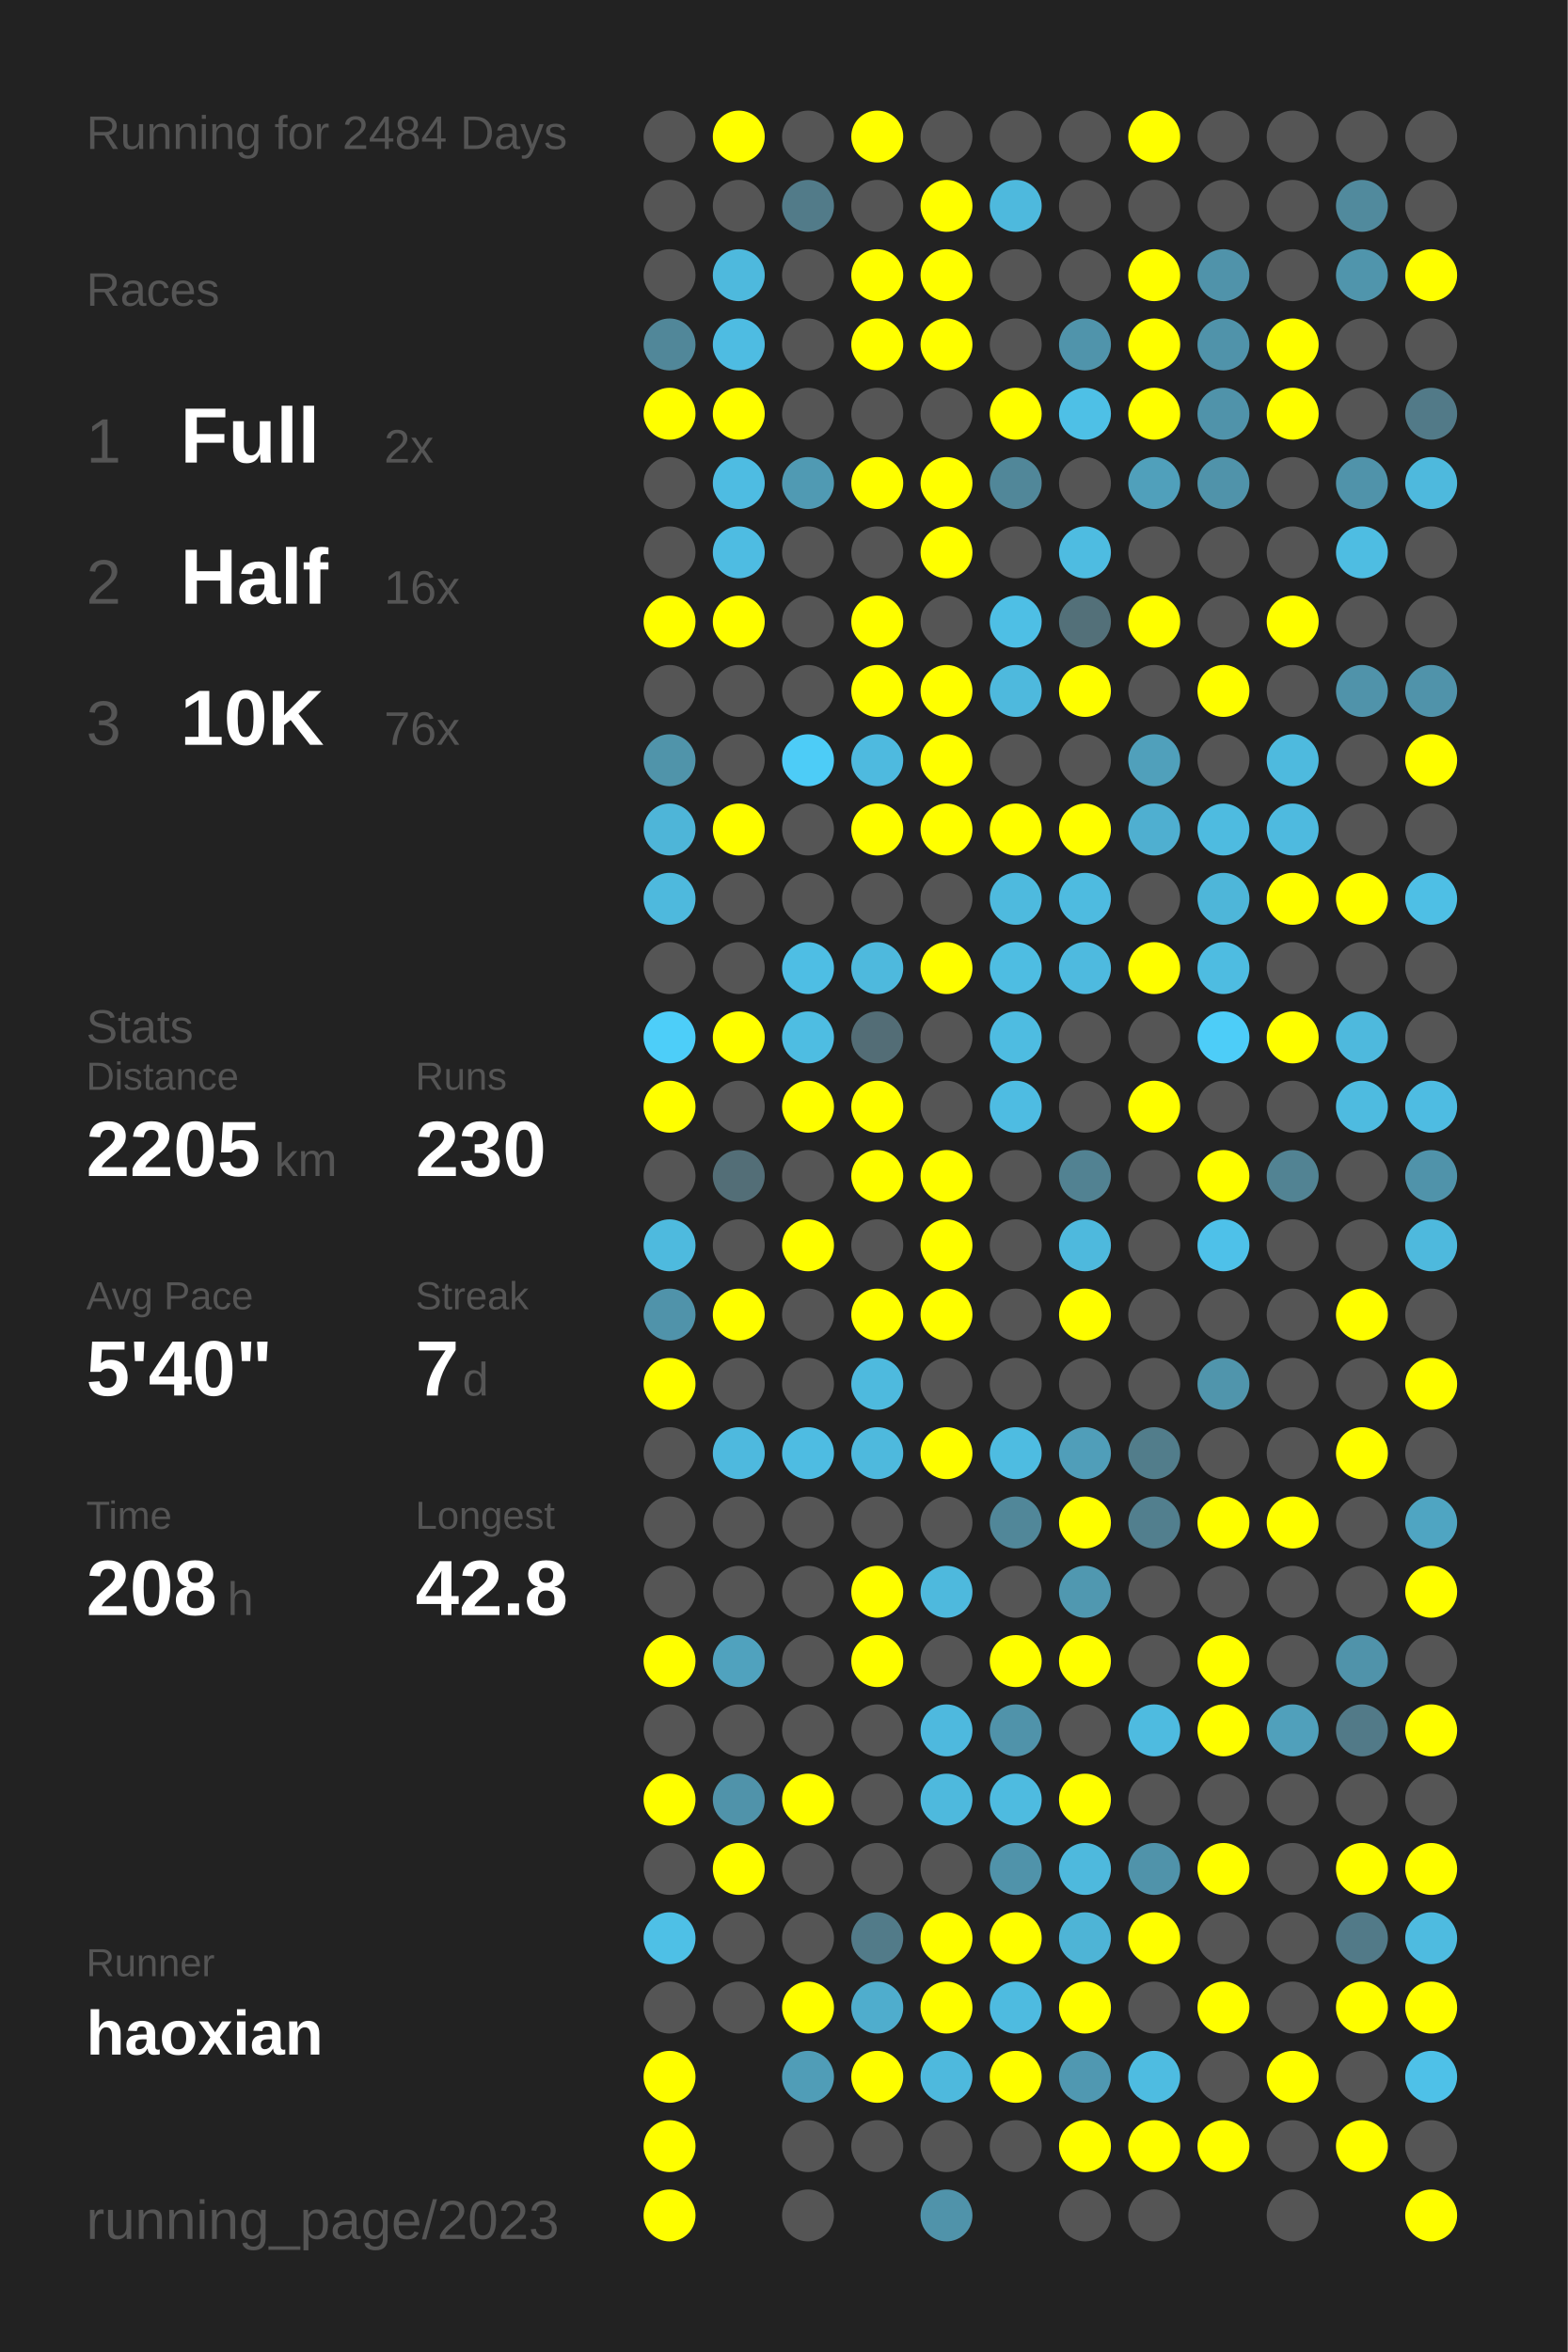
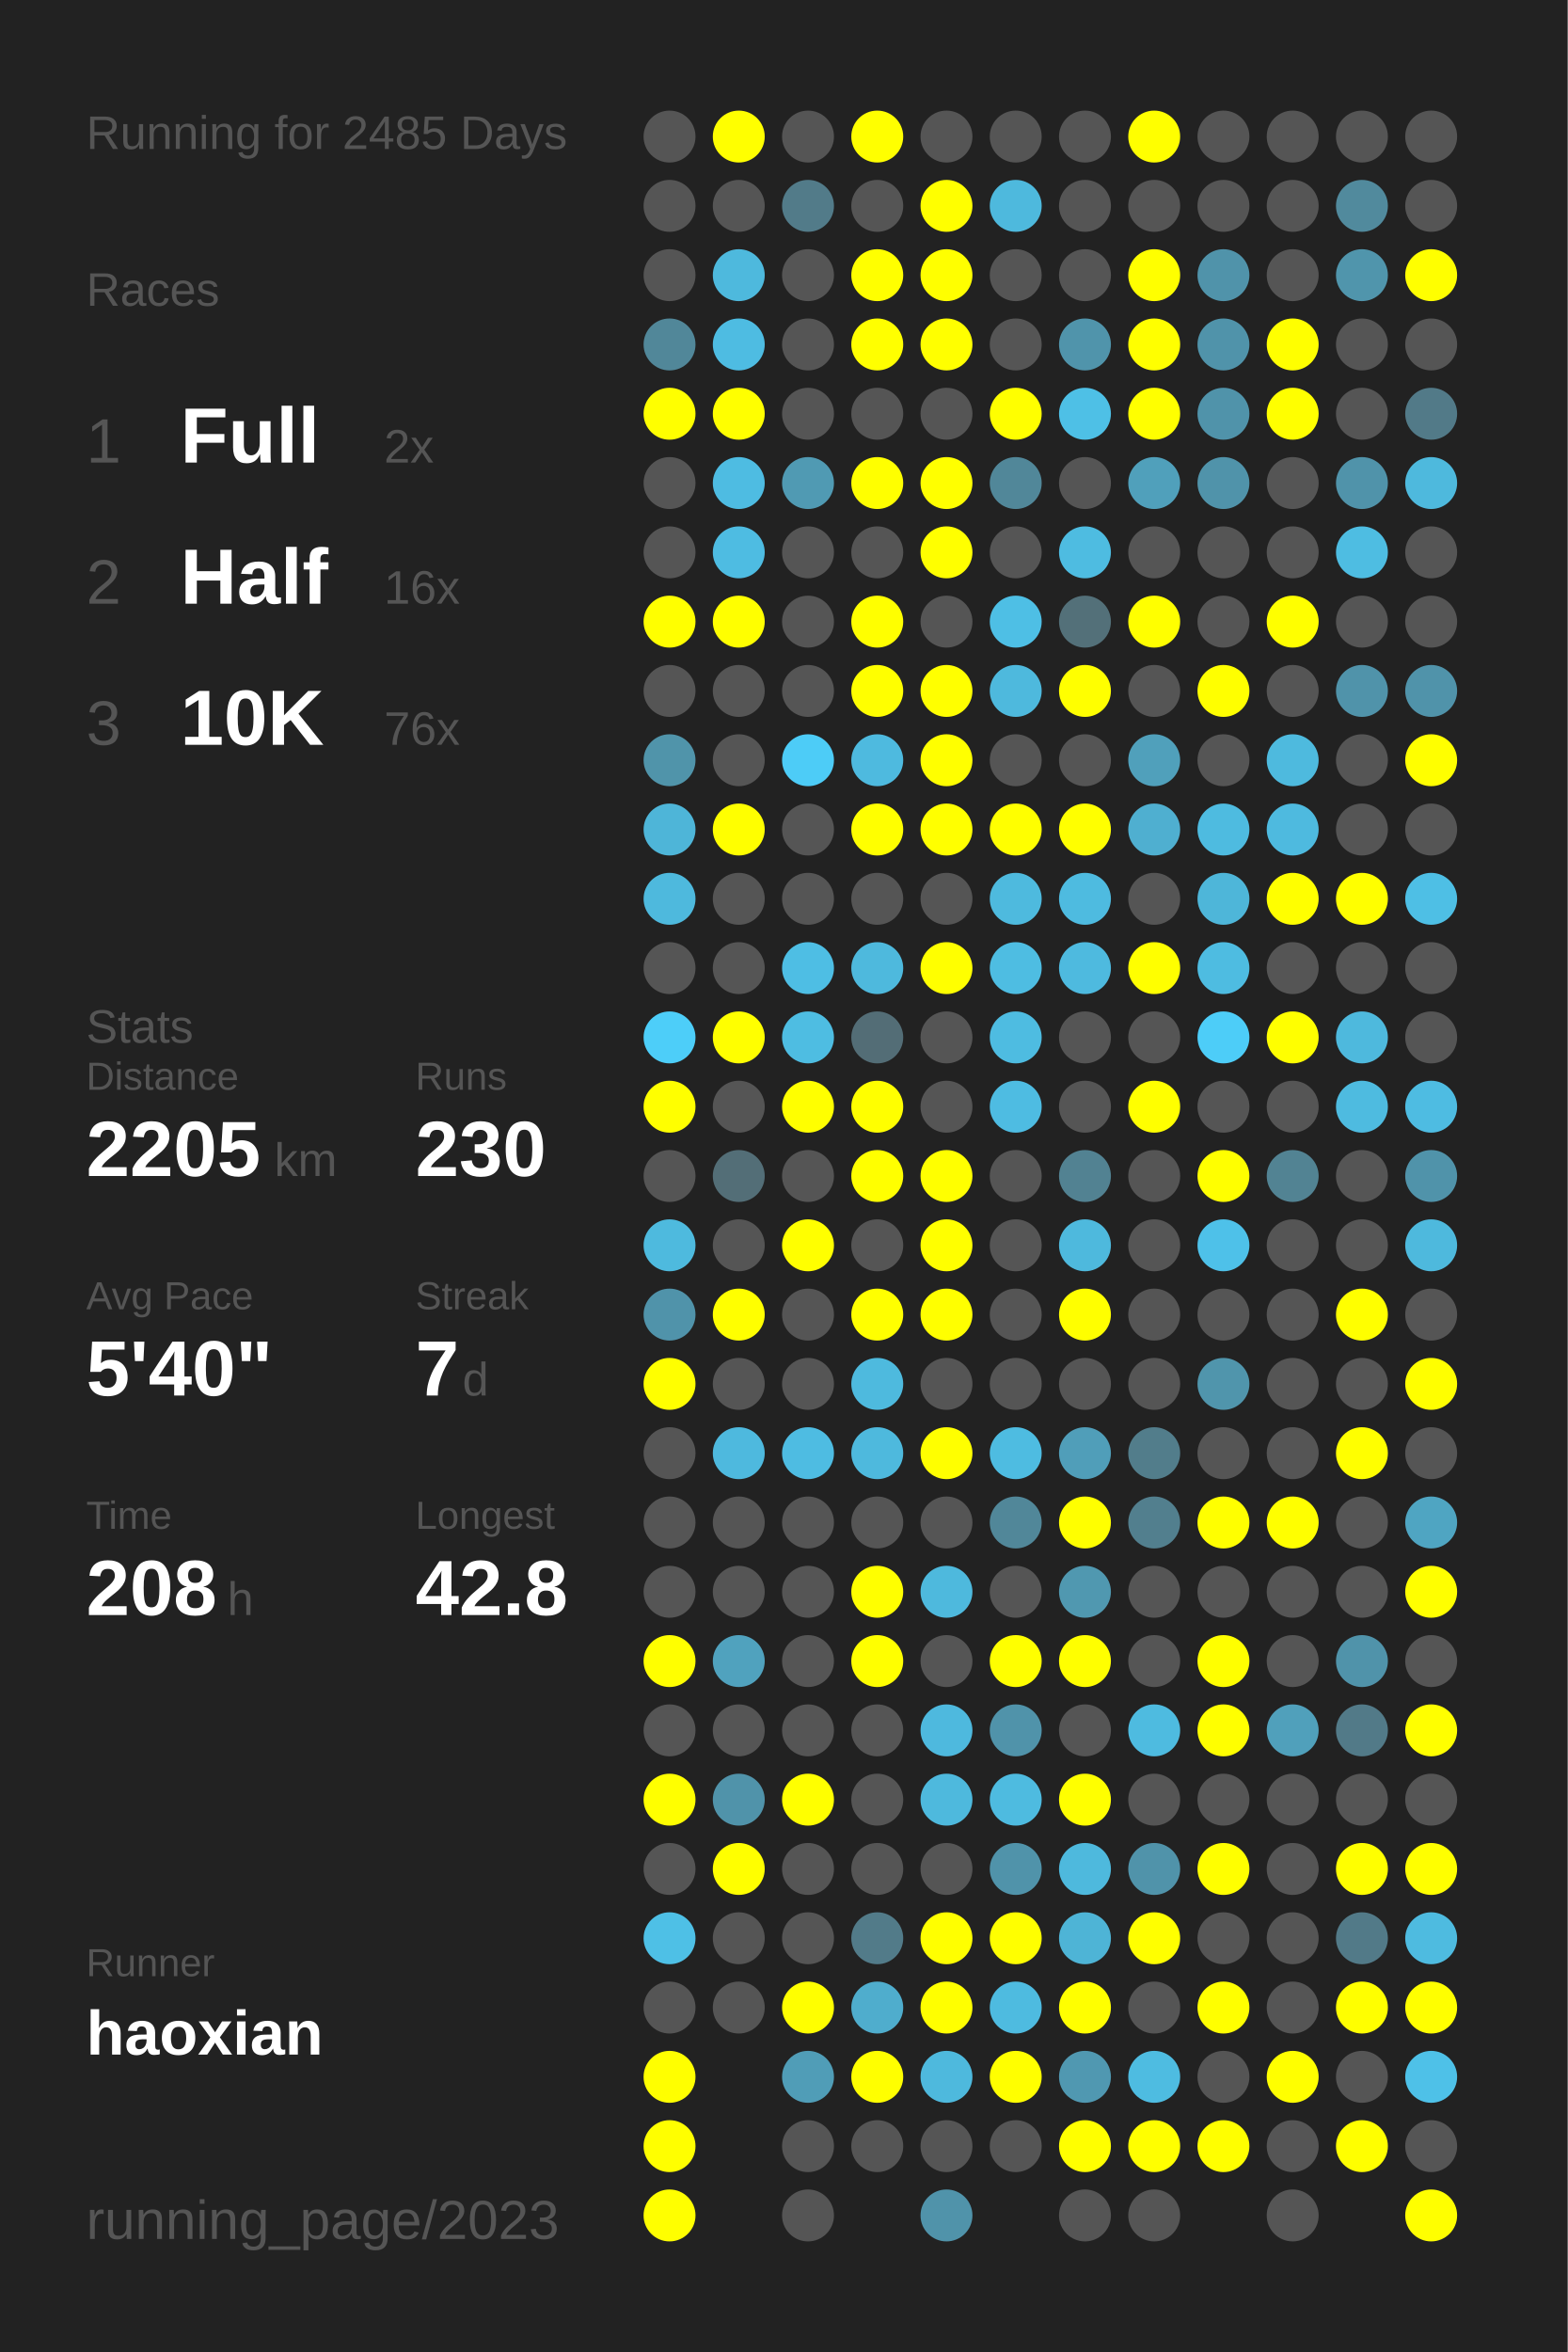
<svg xmlns="http://www.w3.org/2000/svg" baseProfile="full" height="300mm" version="1.1" viewBox="0,0,200,300" width="200mm">
  <defs />
  <rect fill="#222222" height="300" width="200" x="0" y="0" />
-   <text fill="#555555" style="font-size:6px; font-family:Arial;" x="11" y="19">Running for 2484 Days</text>
+   <text fill="#555555" style="font-size:6px; font-family:Arial;" x="11" y="19">Running for 2485 Days</text>
  <text fill="#555555" style="font-size:6px; font-family:Arial;" x="11" y="39">Races</text>
  <text fill="#555555" style="font-size:8px; font-family:Arial;" x="11" y="59">1</text>
  <text fill="#FFFFFF" style="font-size:10px; font-family:Arial; font-weight:bold;" x="23" y="59">Full</text>
  <text fill="#555555" style="font-size:6px; font-family:Arial;" x="49" y="59">2x</text>
  <text fill="#555555" style="font-size:8px; font-family:Arial;" x="11" y="77">2</text>
  <text fill="#FFFFFF" style="font-size:10px; font-family:Arial; font-weight:bold;" x="23" y="77">Half</text>
  <text fill="#555555" style="font-size:6px; font-family:Arial;" x="49" y="77">16x</text>
  <text fill="#555555" style="font-size:8px; font-family:Arial;" x="11" y="95">3</text>
  <text fill="#FFFFFF" style="font-size:10px; font-family:Arial; font-weight:bold;" x="23" y="95">10K</text>
  <text fill="#555555" style="font-size:6px; font-family:Arial;" x="49" y="95">76x</text>
  <text fill="#555555" style="font-size:6px; font-family:Arial;" x="11" y="133">Stats</text>
  <text fill="#555555" style="font-size:5px; font-family:Arial;" x="11" y="139">Distance</text>
  <text fill="#FFFFFF" style="font-size:10px; font-family:Arial; font-weight:bold;" x="11" y="150">2205</text>
  <text fill="#555555" style="font-size:6px; font-family:Arial;" x="35" y="150">km</text>
  <text fill="#555555" style="font-size:5px; font-family:Arial;" x="53" y="139">Runs</text>
  <text fill="#FFFFFF" style="font-size:10px; font-family:Arial; font-weight:bold;" x="53" y="150">230</text>
  <text fill="#555555" style="font-size:5px; font-family:Arial;" x="11" y="167">Avg Pace</text>
  <text fill="#FFFFFF" style="font-size:10px; font-family:Arial; font-weight:bold;" x="11" y="178">5'40"</text>
  <text fill="#555555" style="font-size:5px; font-family:Arial;" x="53" y="167">Streak</text>
  <text fill="#FFFFFF" style="font-size:10px; font-family:Arial; font-weight:bold;" x="53" y="178">7</text>
  <text fill="#555555" style="font-size:6px; font-family:Arial;" x="59" y="178">d</text>
  <text fill="#555555" style="font-size:5px; font-family:Arial;" x="11" y="195">Time</text>
  <text fill="#FFFFFF" style="font-size:10px; font-family:Arial; font-weight:bold;" x="11" y="206">208</text>
  <text fill="#555555" style="font-size:6px; font-family:Arial;" x="29" y="206">h</text>
  <text fill="#555555" style="font-size:5px; font-family:Arial;" x="53" y="195">Longest</text>
  <text fill="#FFFFFF" style="font-size:10px; font-family:Arial; font-weight:bold;" x="53" y="206">42.8</text>
  <text fill="#555555" style="font-size:5px; font-family:Arial;" x="11" y="252.065">Runner</text>
  <text fill="#FFFFFF" style="font-size:8px; font-family:Arial; font-weight:bold;" x="11" y="262.065">haoxian</text>
  <text fill="#555555" style="font-size:7px; font-family:Arial;" x="11" y="285.581">running_page/2023</text>
  <circle cx="85.417" cy="17.419" fill="#555555" r="3.312" />
  <circle cx="85.417" cy="26.258" fill="#555555" r="3.312" />
  <circle cx="85.417" cy="35.097" fill="#555555" r="3.312" />
  <circle cx="85.417" cy="43.935" fill="#518799" r="3.312" />
  <circle cx="85.417" cy="52.774" fill="#FFFF00" r="3.312" />
  <circle cx="85.417" cy="61.613" fill="#555555" r="3.312" />
  <circle cx="85.417" cy="70.452" fill="#555555" r="3.312" />
  <circle cx="85.417" cy="79.29" fill="#FFFF00" r="3.312" />
  <circle cx="85.417" cy="88.129" fill="#555555" r="3.312" />
  <circle cx="85.417" cy="96.968" fill="#5094aa" r="3.312" />
  <circle cx="85.417" cy="105.806" fill="#4eb5d8" r="3.312" />
  <circle cx="85.417" cy="114.645" fill="#4eb9dd" r="3.312" />
  <circle cx="85.417" cy="123.484" fill="#555555" r="3.312" />
  <circle cx="85.417" cy="132.323" fill="#4dcef9" r="3.312" />
  <circle cx="85.417" cy="141.161" fill="#FFFF00" r="3.312" />
  <circle cx="85.417" cy="150" fill="#555555" r="3.312" />
  <circle cx="85.417" cy="158.839" fill="#4ebade" r="3.312" />
  <circle cx="85.417" cy="167.677" fill="#5093aa" r="3.312" />
  <circle cx="85.417" cy="176.516" fill="#FFFF00" r="3.312" />
  <circle cx="85.417" cy="185.355" fill="#555555" r="3.312" />
  <circle cx="85.417" cy="194.194" fill="#555555" r="3.312" />
  <circle cx="85.417" cy="203.032" fill="#555555" r="3.312" />
  <circle cx="85.417" cy="211.871" fill="#FFFF00" r="3.312" />
  <circle cx="85.417" cy="220.71" fill="#555555" r="3.312" />
  <circle cx="85.417" cy="229.548" fill="#FFFF00" r="3.312" />
  <circle cx="85.417" cy="238.387" fill="#555555" r="3.312" />
  <circle cx="85.417" cy="247.226" fill="#4ec0e6" r="3.312" />
  <circle cx="85.417" cy="256.065" fill="#555555" r="3.312" />
  <circle cx="85.417" cy="264.903" fill="#FFFF00" r="3.312" />
  <circle cx="85.417" cy="273.742" fill="#FFFF00" r="3.312" />
  <circle cx="85.417" cy="282.581" fill="#FFFF00" r="3.312" />
  <circle cx="94.25" cy="17.419" fill="#FFFF00" r="3.312" />
  <circle cx="94.25" cy="26.258" fill="#555555" r="3.312" />
  <circle cx="94.25" cy="35.097" fill="#4eb9dd" r="3.312" />
  <circle cx="94.25" cy="43.935" fill="#4ebce2" r="3.312" />
  <circle cx="94.25" cy="52.774" fill="#FFFF00" r="3.312" />
  <circle cx="94.25" cy="61.613" fill="#4ebce2" r="3.312" />
  <circle cx="94.25" cy="70.452" fill="#4ebce2" r="3.312" />
  <circle cx="94.25" cy="79.29" fill="#FFFF00" r="3.312" />
  <circle cx="94.25" cy="88.129" fill="#555555" r="3.312" />
  <circle cx="94.25" cy="96.968" fill="#555555" r="3.312" />
  <circle cx="94.25" cy="105.806" fill="#FFFF00" r="3.312" />
  <circle cx="94.25" cy="114.645" fill="#555555" r="3.312" />
  <circle cx="94.25" cy="123.484" fill="#555555" r="3.312" />
  <circle cx="94.25" cy="132.323" fill="#FFFF00" r="3.312" />
  <circle cx="94.25" cy="141.161" fill="#555555" r="3.312" />
  <circle cx="94.25" cy="150" fill="#536e77" r="3.312" />
  <circle cx="94.25" cy="158.839" fill="#555555" r="3.312" />
  <circle cx="94.25" cy="167.677" fill="#FFFF00" r="3.312" />
  <circle cx="94.25" cy="176.516" fill="#555555" r="3.312" />
  <circle cx="94.25" cy="185.355" fill="#4eb9de" r="3.312" />
  <circle cx="94.25" cy="194.194" fill="#555555" r="3.312" />
  <circle cx="94.25" cy="203.032" fill="#555555" r="3.312" />
  <circle cx="94.25" cy="211.871" fill="#50a2be" r="3.312" />
  <circle cx="94.25" cy="220.71" fill="#555555" r="3.312" />
  <circle cx="94.25" cy="229.548" fill="#5093aa" r="3.312" />
  <circle cx="94.25" cy="238.387" fill="#FFFF00" r="3.312" />
  <circle cx="94.25" cy="247.226" fill="#555555" r="3.312" />
  <circle cx="94.25" cy="256.065" fill="#555555" r="3.312" />
  <circle cx="103.083" cy="17.419" fill="#555555" r="3.312" />
  <circle cx="103.083" cy="26.258" fill="#527b89" r="3.312" />
  <circle cx="103.083" cy="35.097" fill="#555555" r="3.312" />
  <circle cx="103.083" cy="43.935" fill="#555555" r="3.312" />
  <circle cx="103.083" cy="52.774" fill="#555555" r="3.312" />
  <circle cx="103.083" cy="61.613" fill="#509ab3" r="3.312" />
  <circle cx="103.083" cy="70.452" fill="#555555" r="3.312" />
  <circle cx="103.083" cy="79.29" fill="#555555" r="3.312" />
  <circle cx="103.083" cy="88.129" fill="#555555" r="3.312" />
  <circle cx="103.083" cy="96.968" fill="#4dccf7" r="3.312" />
  <circle cx="103.083" cy="105.806" fill="#555555" r="3.312" />
  <circle cx="103.083" cy="114.645" fill="#555555" r="3.312" />
  <circle cx="103.083" cy="123.484" fill="#4ebee4" r="3.312" />
  <circle cx="103.083" cy="132.323" fill="#4ebde2" r="3.312" />
  <circle cx="103.083" cy="141.161" fill="#FFFF00" r="3.312" />
  <circle cx="103.083" cy="150" fill="#555555" r="3.312" />
  <circle cx="103.083" cy="158.839" fill="#FFFF00" r="3.312" />
  <circle cx="103.083" cy="167.677" fill="#555555" r="3.312" />
  <circle cx="103.083" cy="176.516" fill="#555555" r="3.312" />
  <circle cx="103.083" cy="185.355" fill="#4ebce2" r="3.312" />
  <circle cx="103.083" cy="194.194" fill="#555555" r="3.312" />
  <circle cx="103.083" cy="203.032" fill="#555555" r="3.312" />
  <circle cx="103.083" cy="211.871" fill="#555555" r="3.312" />
  <circle cx="103.083" cy="220.71" fill="#555555" r="3.312" />
  <circle cx="103.083" cy="229.548" fill="#FFFF00" r="3.312" />
  <circle cx="103.083" cy="238.387" fill="#555555" r="3.312" />
  <circle cx="103.083" cy="247.226" fill="#555555" r="3.312" />
  <circle cx="103.083" cy="256.065" fill="#FFFF00" r="3.312" />
  <circle cx="103.083" cy="264.903" fill="#509db7" r="3.312" />
  <circle cx="103.083" cy="273.742" fill="#555555" r="3.312" />
  <circle cx="103.083" cy="282.581" fill="#555555" r="3.312" />
  <circle cx="111.917" cy="17.419" fill="#FFFF00" r="3.312" />
  <circle cx="111.917" cy="26.258" fill="#555555" r="3.312" />
  <circle cx="111.917" cy="35.097" fill="#FFFF00" r="3.312" />
  <circle cx="111.917" cy="43.935" fill="#FFFF00" r="3.312" />
  <circle cx="111.917" cy="52.774" fill="#555555" r="3.312" />
  <circle cx="111.917" cy="61.613" fill="#FFFF00" r="3.312" />
  <circle cx="111.917" cy="70.452" fill="#555555" r="3.312" />
  <circle cx="111.917" cy="79.29" fill="#FFFF00" r="3.312" />
  <circle cx="111.917" cy="88.129" fill="#FFFF00" r="3.312" />
  <circle cx="111.917" cy="96.968" fill="#4ebadf" r="3.312" />
  <circle cx="111.917" cy="105.806" fill="#FFFF00" r="3.312" />
  <circle cx="111.917" cy="114.645" fill="#555555" r="3.312" />
  <circle cx="111.917" cy="123.484" fill="#4eb9dd" r="3.312" />
  <circle cx="111.917" cy="132.323" fill="#536d76" r="3.312" />
  <circle cx="111.917" cy="141.161" fill="#FFFF00" r="3.312" />
  <circle cx="111.917" cy="150" fill="#FFFF00" r="3.312" />
  <circle cx="111.917" cy="158.839" fill="#555555" r="3.312" />
  <circle cx="111.917" cy="167.677" fill="#FFFF00" r="3.312" />
  <circle cx="111.917" cy="176.516" fill="#4ebade" r="3.312" />
  <circle cx="111.917" cy="185.355" fill="#4eb9dd" r="3.312" />
  <circle cx="111.917" cy="194.194" fill="#555555" r="3.312" />
  <circle cx="111.917" cy="203.032" fill="#FFFF00" r="3.312" />
  <circle cx="111.917" cy="211.871" fill="#FFFF00" r="3.312" />
  <circle cx="111.917" cy="220.71" fill="#555555" r="3.312" />
  <circle cx="111.917" cy="229.548" fill="#555555" r="3.312" />
  <circle cx="111.917" cy="238.387" fill="#555555" r="3.312" />
  <circle cx="111.917" cy="247.226" fill="#527b89" r="3.312" />
  <circle cx="111.917" cy="256.065" fill="#4fadcd" r="3.312" />
  <circle cx="111.917" cy="264.903" fill="#FFFF00" r="3.312" />
  <circle cx="111.917" cy="273.742" fill="#555555" r="3.312" />
  <circle cx="120.75" cy="17.419" fill="#555555" r="3.312" />
  <circle cx="120.75" cy="26.258" fill="#FFFF00" r="3.312" />
  <circle cx="120.75" cy="35.097" fill="#FFFF00" r="3.312" />
  <circle cx="120.75" cy="43.935" fill="#FFFF00" r="3.312" />
  <circle cx="120.75" cy="52.774" fill="#555555" r="3.312" />
  <circle cx="120.75" cy="61.613" fill="#FFFF00" r="3.312" />
  <circle cx="120.75" cy="70.452" fill="#FFFF00" r="3.312" />
  <circle cx="120.75" cy="79.29" fill="#555555" r="3.312" />
  <circle cx="120.75" cy="88.129" fill="#FFFF00" r="3.312" />
  <circle cx="120.75" cy="96.968" fill="#FFFF00" r="3.312" />
  <circle cx="120.75" cy="105.806" fill="#FFFF00" r="3.312" />
  <circle cx="120.75" cy="114.645" fill="#555555" r="3.312" />
  <circle cx="120.75" cy="123.484" fill="#FFFF00" r="3.312" />
  <circle cx="120.75" cy="132.323" fill="#555555" r="3.312" />
  <circle cx="120.75" cy="141.161" fill="#555555" r="3.312" />
  <circle cx="120.75" cy="150" fill="#FFFF00" r="3.312" />
  <circle cx="120.75" cy="158.839" fill="#FFFF00" r="3.312" />
  <circle cx="120.75" cy="167.677" fill="#FFFF00" r="3.312" />
  <circle cx="120.75" cy="176.516" fill="#555555" r="3.312" />
  <circle cx="120.75" cy="185.355" fill="#FFFF00" r="3.312" />
  <circle cx="120.75" cy="194.194" fill="#555555" r="3.312" />
  <circle cx="120.75" cy="203.032" fill="#4eb9dd" r="3.312" />
  <circle cx="120.75" cy="211.871" fill="#555555" r="3.312" />
  <circle cx="120.75" cy="220.71" fill="#4eb9de" r="3.312" />
  <circle cx="120.75" cy="229.548" fill="#4eb9dd" r="3.312" />
  <circle cx="120.75" cy="238.387" fill="#555555" r="3.312" />
  <circle cx="120.75" cy="247.226" fill="#FFFF00" r="3.312" />
  <circle cx="120.75" cy="256.065" fill="#FFFF00" r="3.312" />
  <circle cx="120.75" cy="264.903" fill="#4eb9dd" r="3.312" />
  <circle cx="120.75" cy="273.742" fill="#555555" r="3.312" />
  <circle cx="120.75" cy="282.581" fill="#5093aa" r="3.312" />
  <circle cx="129.583" cy="17.419" fill="#555555" r="3.312" />
  <circle cx="129.583" cy="26.258" fill="#4eb9dd" r="3.312" />
  <circle cx="129.583" cy="35.097" fill="#555555" r="3.312" />
  <circle cx="129.583" cy="43.935" fill="#555555" r="3.312" />
  <circle cx="129.583" cy="52.774" fill="#FFFF00" r="3.312" />
  <circle cx="129.583" cy="61.613" fill="#518799" r="3.312" />
  <circle cx="129.583" cy="70.452" fill="#555555" r="3.312" />
  <circle cx="129.583" cy="79.29" fill="#4ebfe5" r="3.312" />
  <circle cx="129.583" cy="88.129" fill="#4eb9dd" r="3.312" />
  <circle cx="129.583" cy="96.968" fill="#555555" r="3.312" />
  <circle cx="129.583" cy="105.806" fill="#FFFF00" r="3.312" />
  <circle cx="129.583" cy="114.645" fill="#4ebade" r="3.312" />
  <circle cx="129.583" cy="123.484" fill="#4ebde2" r="3.312" />
  <circle cx="129.583" cy="132.323" fill="#4ebce1" r="3.312" />
  <circle cx="129.583" cy="141.161" fill="#4ebce2" r="3.312" />
  <circle cx="129.583" cy="150" fill="#555555" r="3.312" />
  <circle cx="129.583" cy="158.839" fill="#555555" r="3.312" />
  <circle cx="129.583" cy="167.677" fill="#555555" r="3.312" />
  <circle cx="129.583" cy="176.516" fill="#555555" r="3.312" />
  <circle cx="129.583" cy="185.355" fill="#4ebce1" r="3.312" />
  <circle cx="129.583" cy="194.194" fill="#518799" r="3.312" />
  <circle cx="129.583" cy="203.032" fill="#555555" r="3.312" />
  <circle cx="129.583" cy="211.871" fill="#FFFF00" r="3.312" />
  <circle cx="129.583" cy="220.71" fill="#5093aa" r="3.312" />
  <circle cx="129.583" cy="229.548" fill="#4ebbe0" r="3.312" />
  <circle cx="129.583" cy="238.387" fill="#5093aa" r="3.312" />
  <circle cx="129.583" cy="247.226" fill="#FFFF00" r="3.312" />
  <circle cx="129.583" cy="256.065" fill="#4ebbe0" r="3.312" />
  <circle cx="129.583" cy="264.903" fill="#FFFF00" r="3.312" />
  <circle cx="129.583" cy="273.742" fill="#555555" r="3.312" />
  <circle cx="138.417" cy="17.419" fill="#555555" r="3.312" />
  <circle cx="138.417" cy="26.258" fill="#555555" r="3.312" />
  <circle cx="138.417" cy="35.097" fill="#555555" r="3.312" />
  <circle cx="138.417" cy="43.935" fill="#5094ab" r="3.312" />
  <circle cx="138.417" cy="52.774" fill="#4ec0e6" r="3.312" />
  <circle cx="138.417" cy="61.613" fill="#555555" r="3.312" />
  <circle cx="138.417" cy="70.452" fill="#4ebce1" r="3.312" />
  <circle cx="138.417" cy="79.29" fill="#537079" r="3.312" />
  <circle cx="138.417" cy="88.129" fill="#FFFF00" r="3.312" />
  <circle cx="138.417" cy="96.968" fill="#555555" r="3.312" />
  <circle cx="138.417" cy="105.806" fill="#FFFF00" r="3.312" />
  <circle cx="138.417" cy="114.645" fill="#4ebbe0" r="3.312" />
  <circle cx="138.417" cy="123.484" fill="#4ebadf" r="3.312" />
  <circle cx="138.417" cy="132.323" fill="#555555" r="3.312" />
  <circle cx="138.417" cy="141.161" fill="#555555" r="3.312" />
  <circle cx="138.417" cy="150" fill="#528292" r="3.312" />
  <circle cx="138.417" cy="158.839" fill="#4eb9dd" r="3.312" />
  <circle cx="138.417" cy="167.677" fill="#FFFF00" r="3.312" />
  <circle cx="138.417" cy="176.516" fill="#555555" r="3.312" />
  <circle cx="138.417" cy="185.355" fill="#509eb9" r="3.312" />
  <circle cx="138.417" cy="194.194" fill="#FFFF00" r="3.312" />
  <circle cx="138.417" cy="203.032" fill="#5098b0" r="3.312" />
  <circle cx="138.417" cy="211.871" fill="#FFFF00" r="3.312" />
  <circle cx="138.417" cy="220.71" fill="#555555" r="3.312" />
  <circle cx="138.417" cy="229.548" fill="#FFFF00" r="3.312" />
  <circle cx="138.417" cy="238.387" fill="#4eb9dd" r="3.312" />
  <circle cx="138.417" cy="247.226" fill="#4eb4d6" r="3.312" />
  <circle cx="138.417" cy="256.065" fill="#FFFF00" r="3.312" />
  <circle cx="138.417" cy="264.903" fill="#5098b1" r="3.312" />
  <circle cx="138.417" cy="273.742" fill="#FFFF00" r="3.312" />
  <circle cx="138.417" cy="282.581" fill="#555555" r="3.312" />
  <circle cx="147.25" cy="17.419" fill="#FFFF00" r="3.312" />
  <circle cx="147.25" cy="26.258" fill="#555555" r="3.312" />
  <circle cx="147.25" cy="35.097" fill="#FFFF00" r="3.312" />
  <circle cx="147.25" cy="43.935" fill="#FFFF00" r="3.312" />
  <circle cx="147.25" cy="52.774" fill="#FFFF00" r="3.312" />
  <circle cx="147.25" cy="61.613" fill="#50a0bb" r="3.312" />
  <circle cx="147.25" cy="70.452" fill="#555555" r="3.312" />
  <circle cx="147.25" cy="79.29" fill="#FFFF00" r="3.312" />
  <circle cx="147.25" cy="88.129" fill="#555555" r="3.312" />
  <circle cx="147.25" cy="96.968" fill="#50a0bb" r="3.312" />
  <circle cx="147.25" cy="105.806" fill="#4fafd0" r="3.312" />
  <circle cx="147.25" cy="114.645" fill="#555555" r="3.312" />
  <circle cx="147.25" cy="123.484" fill="#FFFF00" r="3.312" />
  <circle cx="147.25" cy="132.323" fill="#555555" r="3.312" />
  <circle cx="147.25" cy="141.161" fill="#FFFF00" r="3.312" />
  <circle cx="147.25" cy="150" fill="#555555" r="3.312" />
  <circle cx="147.25" cy="158.839" fill="#555555" r="3.312" />
  <circle cx="147.25" cy="167.677" fill="#555555" r="3.312" />
  <circle cx="147.25" cy="176.516" fill="#555555" r="3.312" />
  <circle cx="147.25" cy="185.355" fill="#527d8b" r="3.312" />
  <circle cx="147.25" cy="194.194" fill="#527f8e" r="3.312" />
  <circle cx="147.25" cy="203.032" fill="#555555" r="3.312" />
  <circle cx="147.25" cy="211.871" fill="#555555" r="3.312" />
  <circle cx="147.25" cy="220.71" fill="#4ebbe0" r="3.312" />
  <circle cx="147.25" cy="229.548" fill="#555555" r="3.312" />
  <circle cx="147.25" cy="238.387" fill="#5093aa" r="3.312" />
  <circle cx="147.25" cy="247.226" fill="#FFFF00" r="3.312" />
  <circle cx="147.25" cy="256.065" fill="#555555" r="3.312" />
  <circle cx="147.25" cy="264.903" fill="#4ebce1" r="3.312" />
  <circle cx="147.25" cy="273.742" fill="#FFFF00" r="3.312" />
  <circle cx="147.25" cy="282.581" fill="#555555" r="3.312" />
  <circle cx="156.083" cy="17.419" fill="#555555" r="3.312" />
  <circle cx="156.083" cy="26.258" fill="#555555" r="3.312" />
  <circle cx="156.083" cy="35.097" fill="#5093aa" r="3.312" />
  <circle cx="156.083" cy="43.935" fill="#5093aa" r="3.312" />
  <circle cx="156.083" cy="52.774" fill="#5093aa" r="3.312" />
  <circle cx="156.083" cy="61.613" fill="#5093aa" r="3.312" />
  <circle cx="156.083" cy="70.452" fill="#555555" r="3.312" />
  <circle cx="156.083" cy="79.29" fill="#555555" r="3.312" />
  <circle cx="156.083" cy="88.129" fill="#FFFF00" r="3.312" />
  <circle cx="156.083" cy="96.968" fill="#555555" r="3.312" />
  <circle cx="156.083" cy="105.806" fill="#4ebbe0" r="3.312" />
  <circle cx="156.083" cy="114.645" fill="#4eb6d9" r="3.312" />
  <circle cx="156.083" cy="123.484" fill="#4ebce1" r="3.312" />
  <circle cx="156.083" cy="132.323" fill="#4dcdf8" r="3.312" />
  <circle cx="156.083" cy="141.161" fill="#555555" r="3.312" />
  <circle cx="156.083" cy="150" fill="#FFFF00" r="3.312" />
  <circle cx="156.083" cy="158.839" fill="#4ec1e9" r="3.312" />
  <circle cx="156.083" cy="167.677" fill="#555555" r="3.312" />
  <circle cx="156.083" cy="176.516" fill="#5095ac" r="3.312" />
  <circle cx="156.083" cy="185.355" fill="#555555" r="3.312" />
  <circle cx="156.083" cy="194.194" fill="#FFFF00" r="3.312" />
  <circle cx="156.083" cy="203.032" fill="#555555" r="3.312" />
  <circle cx="156.083" cy="211.871" fill="#FFFF00" r="3.312" />
  <circle cx="156.083" cy="220.71" fill="#FFFF00" r="3.312" />
  <circle cx="156.083" cy="229.548" fill="#555555" r="3.312" />
  <circle cx="156.083" cy="238.387" fill="#FFFF00" r="3.312" />
  <circle cx="156.083" cy="247.226" fill="#555555" r="3.312" />
  <circle cx="156.083" cy="256.065" fill="#FFFF00" r="3.312" />
  <circle cx="156.083" cy="264.903" fill="#555555" r="3.312" />
  <circle cx="156.083" cy="273.742" fill="#FFFF00" r="3.312" />
  <circle cx="164.917" cy="17.419" fill="#555555" r="3.312" />
  <circle cx="164.917" cy="26.258" fill="#555555" r="3.312" />
  <circle cx="164.917" cy="35.097" fill="#555555" r="3.312" />
  <circle cx="164.917" cy="43.935" fill="#FFFF00" r="3.312" />
  <circle cx="164.917" cy="52.774" fill="#FFFF00" r="3.312" />
  <circle cx="164.917" cy="61.613" fill="#555555" r="3.312" />
  <circle cx="164.917" cy="70.452" fill="#555555" r="3.312" />
  <circle cx="164.917" cy="79.29" fill="#FFFF00" r="3.312" />
  <circle cx="164.917" cy="88.129" fill="#555555" r="3.312" />
  <circle cx="164.917" cy="96.968" fill="#4ebade" r="3.312" />
  <circle cx="164.917" cy="105.806" fill="#4ebadf" r="3.312" />
  <circle cx="164.917" cy="114.645" fill="#FFFF00" r="3.312" />
  <circle cx="164.917" cy="123.484" fill="#555555" r="3.312" />
  <circle cx="164.917" cy="132.323" fill="#FFFF00" r="3.312" />
  <circle cx="164.917" cy="141.161" fill="#555555" r="3.312" />
  <circle cx="164.917" cy="150" fill="#528393" r="3.312" />
  <circle cx="164.917" cy="158.839" fill="#555555" r="3.312" />
  <circle cx="164.917" cy="167.677" fill="#555555" r="3.312" />
  <circle cx="164.917" cy="176.516" fill="#555555" r="3.312" />
  <circle cx="164.917" cy="185.355" fill="#555555" r="3.312" />
  <circle cx="164.917" cy="194.194" fill="#FFFF00" r="3.312" />
  <circle cx="164.917" cy="203.032" fill="#555555" r="3.312" />
  <circle cx="164.917" cy="211.871" fill="#555555" r="3.312" />
  <circle cx="164.917" cy="220.71" fill="#50a0bb" r="3.312" />
  <circle cx="164.917" cy="229.548" fill="#555555" r="3.312" />
  <circle cx="164.917" cy="238.387" fill="#555555" r="3.312" />
  <circle cx="164.917" cy="247.226" fill="#555555" r="3.312" />
  <circle cx="164.917" cy="256.065" fill="#555555" r="3.312" />
  <circle cx="164.917" cy="264.903" fill="#FFFF00" r="3.312" />
  <circle cx="164.917" cy="273.742" fill="#555555" r="3.312" />
  <circle cx="164.917" cy="282.581" fill="#555555" r="3.312" />
  <circle cx="173.75" cy="17.419" fill="#555555" r="3.312" />
  <circle cx="173.75" cy="26.258" fill="#518a9d" r="3.312" />
  <circle cx="173.75" cy="35.097" fill="#5095ac" r="3.312" />
  <circle cx="173.75" cy="43.935" fill="#555555" r="3.312" />
  <circle cx="173.75" cy="52.774" fill="#555555" r="3.312" />
  <circle cx="173.75" cy="61.613" fill="#5093aa" r="3.312" />
  <circle cx="173.75" cy="70.452" fill="#4ebde2" r="3.312" />
  <circle cx="173.75" cy="79.29" fill="#555555" r="3.312" />
  <circle cx="173.75" cy="88.129" fill="#5093aa" r="3.312" />
  <circle cx="173.75" cy="96.968" fill="#555555" r="3.312" />
  <circle cx="173.75" cy="105.806" fill="#555555" r="3.312" />
  <circle cx="173.75" cy="114.645" fill="#FFFF00" r="3.312" />
  <circle cx="173.75" cy="123.484" fill="#555555" r="3.312" />
  <circle cx="173.75" cy="132.323" fill="#4eb9dd" r="3.312" />
  <circle cx="173.75" cy="141.161" fill="#4ebbe0" r="3.312" />
  <circle cx="173.75" cy="150" fill="#555555" r="3.312" />
  <circle cx="173.75" cy="158.839" fill="#555555" r="3.312" />
  <circle cx="173.75" cy="167.677" fill="#FFFF00" r="3.312" />
  <circle cx="173.75" cy="176.516" fill="#555555" r="3.312" />
  <circle cx="173.75" cy="185.355" fill="#FFFF00" r="3.312" />
  <circle cx="173.75" cy="194.194" fill="#555555" r="3.312" />
  <circle cx="173.75" cy="203.032" fill="#555555" r="3.312" />
  <circle cx="173.75" cy="211.871" fill="#5093aa" r="3.312" />
  <circle cx="173.75" cy="220.71" fill="#527a88" r="3.312" />
  <circle cx="173.75" cy="229.548" fill="#555555" r="3.312" />
  <circle cx="173.75" cy="238.387" fill="#FFFF00" r="3.312" />
  <circle cx="173.75" cy="247.226" fill="#527a88" r="3.312" />
  <circle cx="173.75" cy="256.065" fill="#FFFF00" r="3.312" />
  <circle cx="173.75" cy="264.903" fill="#555555" r="3.312" />
  <circle cx="173.75" cy="273.742" fill="#FFFF00" r="3.312" />
  <circle cx="182.583" cy="17.419" fill="#555555" r="3.312" />
  <circle cx="182.583" cy="26.258" fill="#555555" r="3.312" />
  <circle cx="182.583" cy="35.097" fill="#FFFF00" r="3.312" />
  <circle cx="182.583" cy="43.935" fill="#555555" r="3.312" />
  <circle cx="182.583" cy="52.774" fill="#527a88" r="3.312" />
  <circle cx="182.583" cy="61.613" fill="#4eb9dd" r="3.312" />
  <circle cx="182.583" cy="70.452" fill="#555555" r="3.312" />
  <circle cx="182.583" cy="79.29" fill="#555555" r="3.312" />
  <circle cx="182.583" cy="88.129" fill="#5093aa" r="3.312" />
  <circle cx="182.583" cy="96.968" fill="#FFFF00" r="3.312" />
  <circle cx="182.583" cy="105.806" fill="#555555" r="3.312" />
  <circle cx="182.583" cy="114.645" fill="#4ebfe5" r="3.312" />
  <circle cx="182.583" cy="123.484" fill="#555555" r="3.312" />
  <circle cx="182.583" cy="132.323" fill="#555555" r="3.312" />
  <circle cx="182.583" cy="141.161" fill="#4ebce2" r="3.312" />
  <circle cx="182.583" cy="150" fill="#5093aa" r="3.312" />
  <circle cx="182.583" cy="158.839" fill="#4eb9dd" r="3.312" />
  <circle cx="182.583" cy="167.677" fill="#555555" r="3.312" />
  <circle cx="182.583" cy="176.516" fill="#FFFF00" r="3.312" />
  <circle cx="182.583" cy="185.355" fill="#555555" r="3.312" />
  <circle cx="182.583" cy="194.194" fill="#4fa5c2" r="3.312" />
  <circle cx="182.583" cy="203.032" fill="#FFFF00" r="3.312" />
  <circle cx="182.583" cy="211.871" fill="#555555" r="3.312" />
  <circle cx="182.583" cy="220.71" fill="#FFFF00" r="3.312" />
  <circle cx="182.583" cy="229.548" fill="#555555" r="3.312" />
  <circle cx="182.583" cy="238.387" fill="#FFFF00" r="3.312" />
  <circle cx="182.583" cy="247.226" fill="#4ebbe0" r="3.312" />
  <circle cx="182.583" cy="256.065" fill="#FFFF00" r="3.312" />
  <circle cx="182.583" cy="264.903" fill="#4ec1e8" r="3.312" />
  <circle cx="182.583" cy="273.742" fill="#555555" r="3.312" />
  <circle cx="182.583" cy="282.581" fill="#FFFF00" r="3.312" />
</svg>
